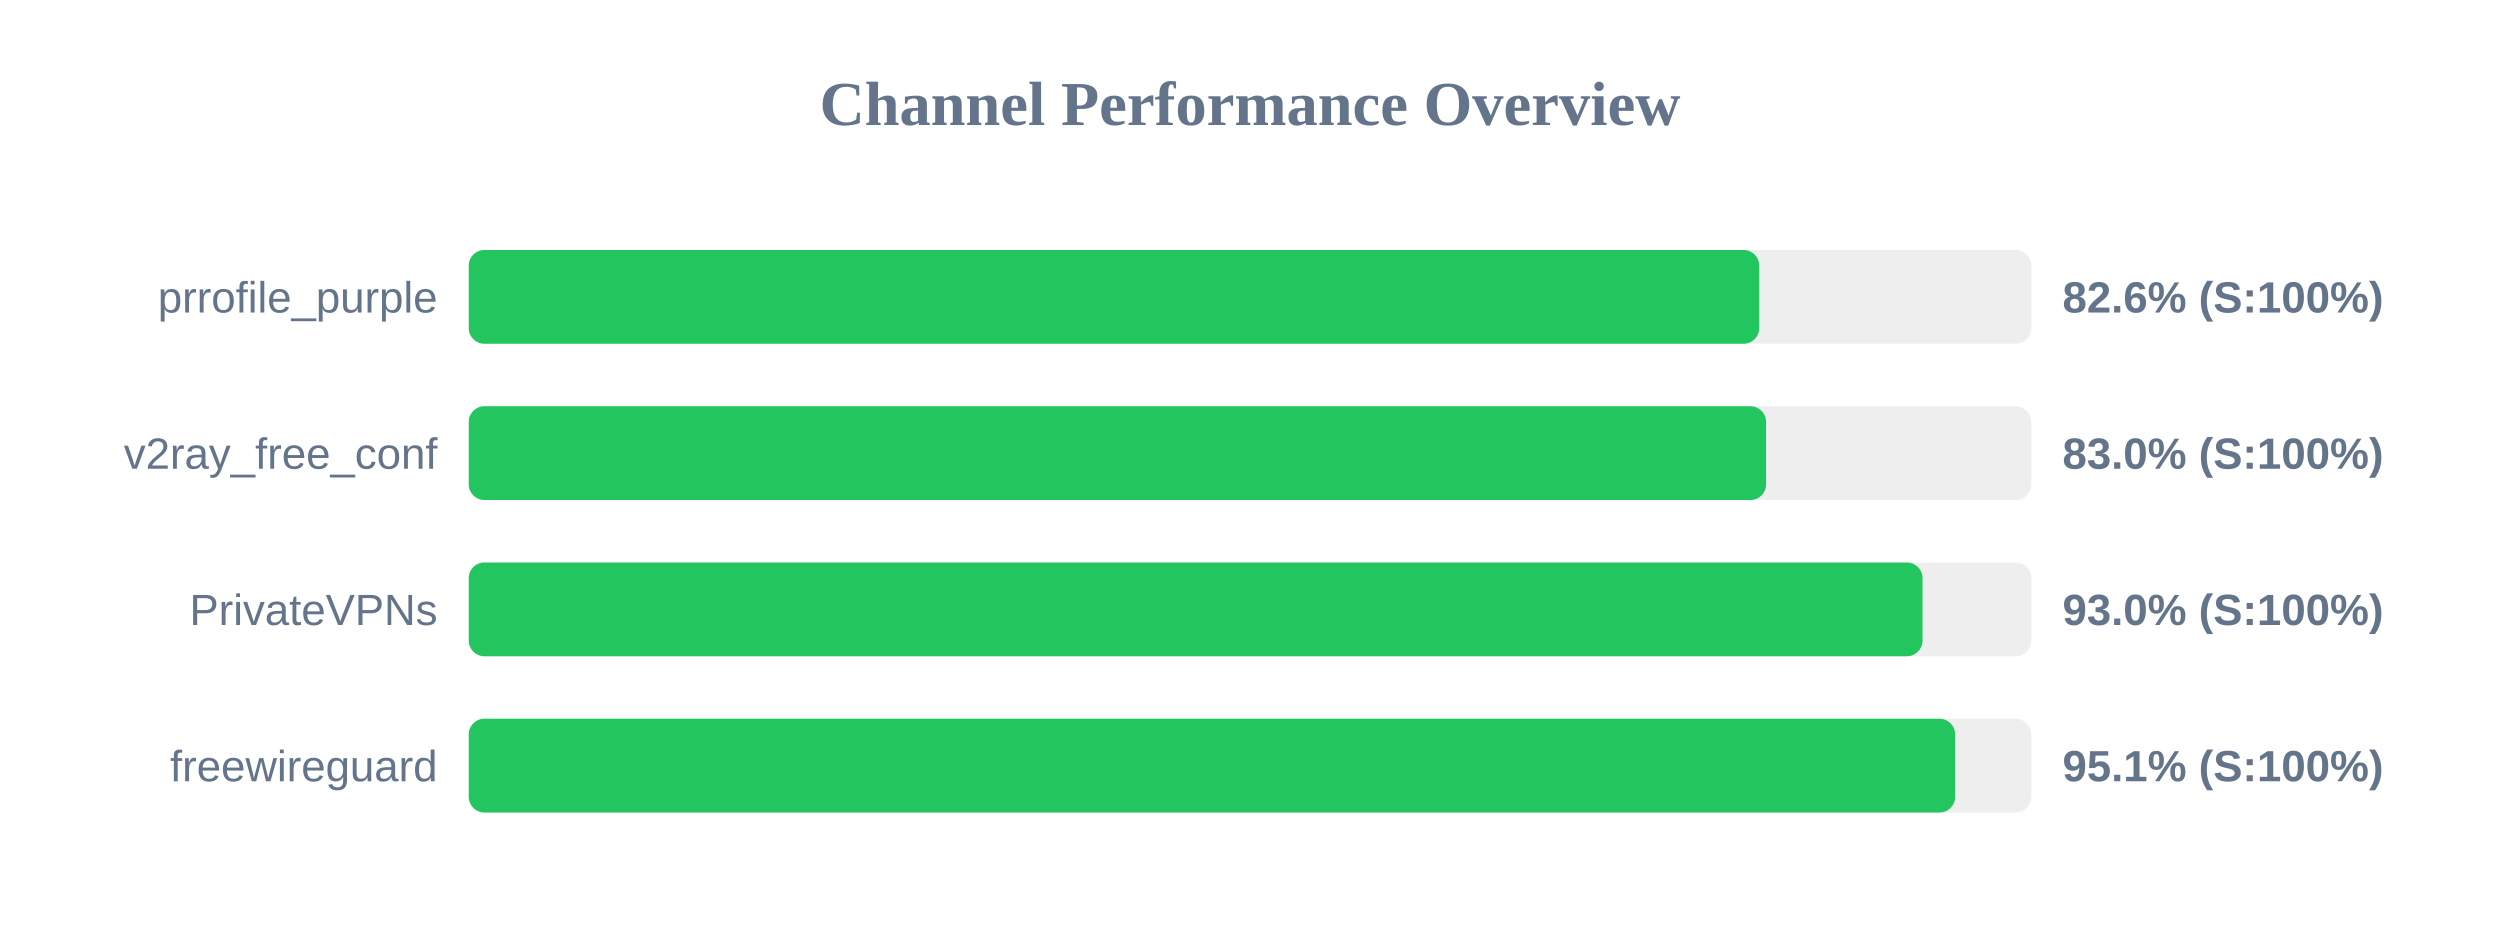
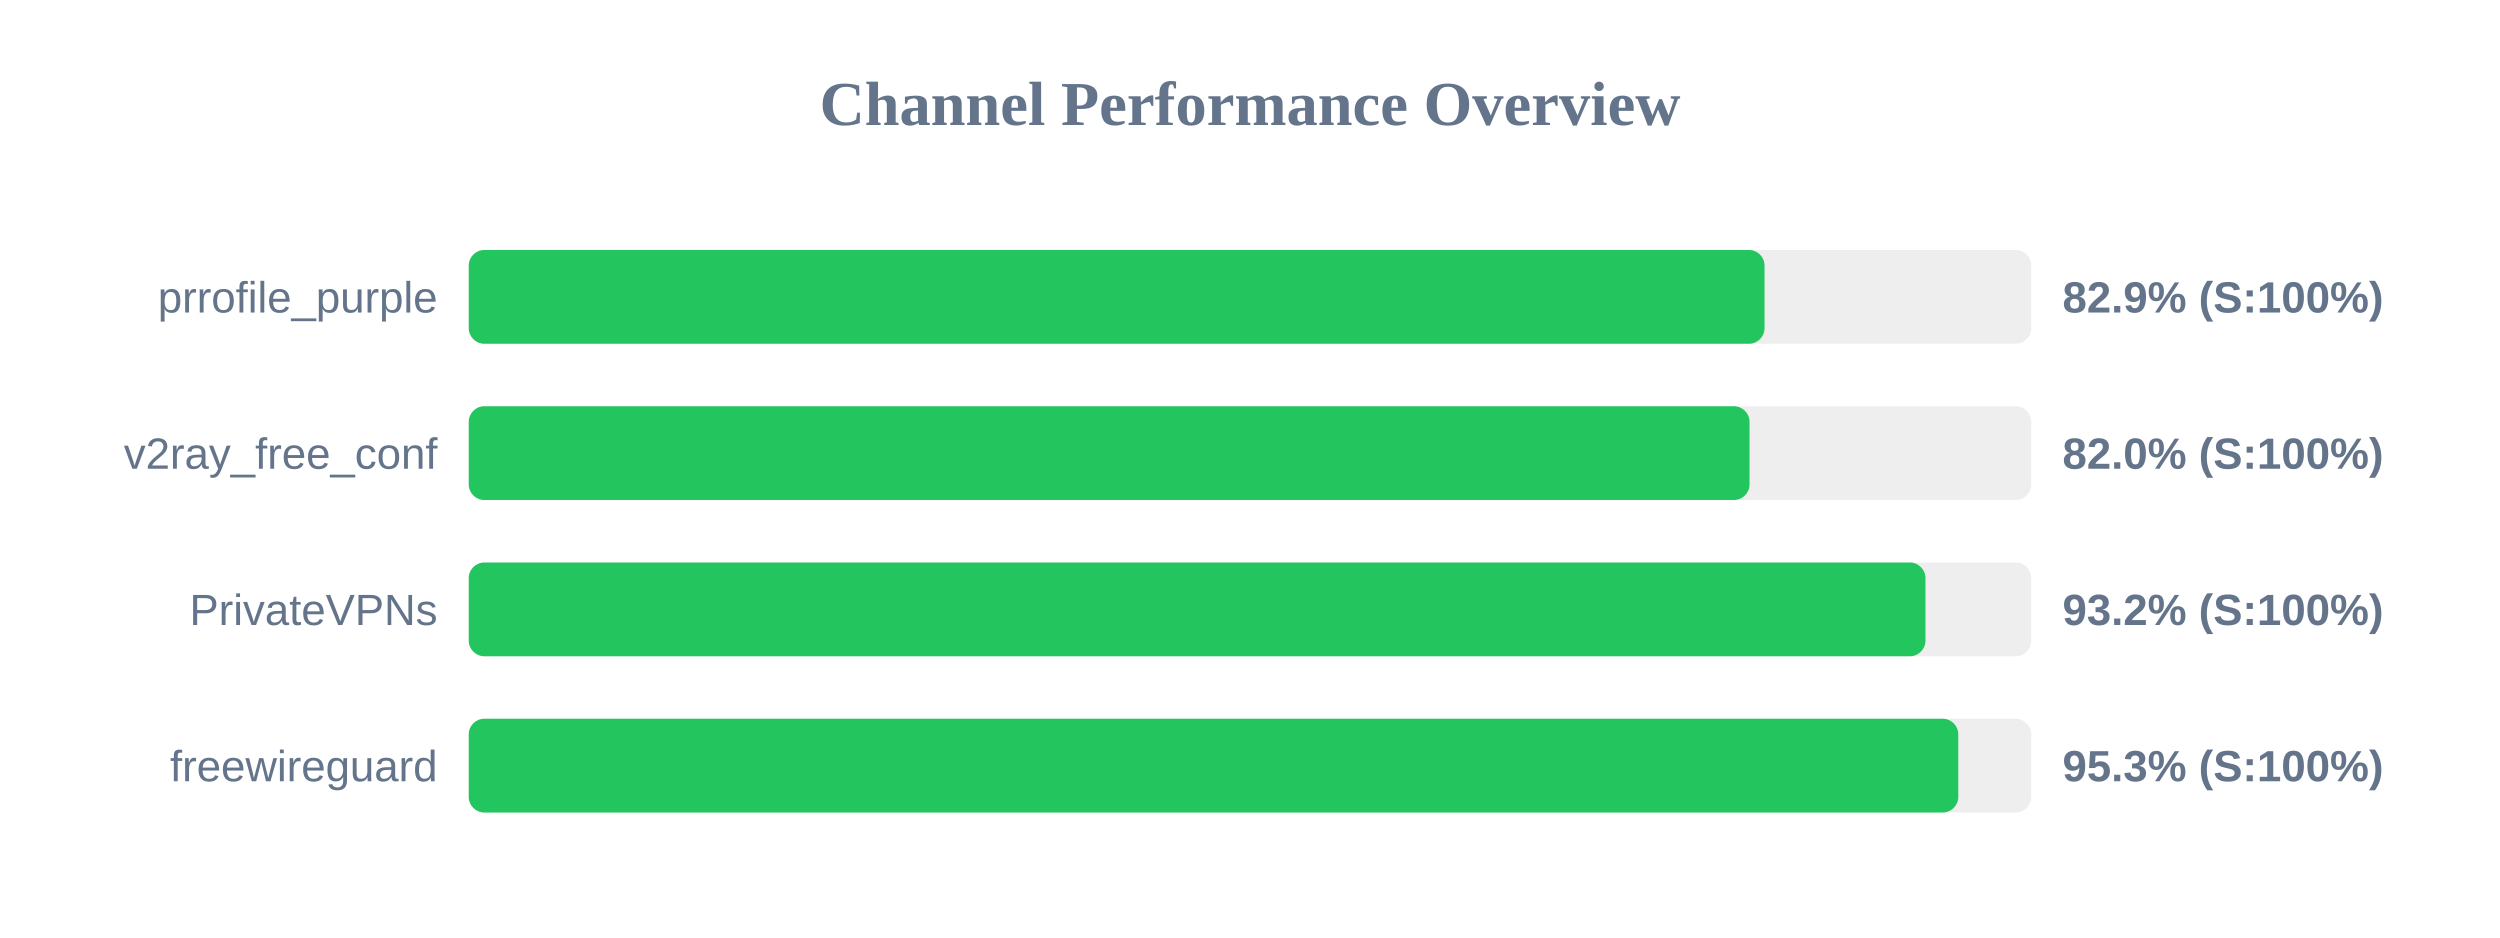
<svg xmlns="http://www.w3.org/2000/svg" width="800" height="300" version="1.1">
  <style>
        .row { font: 14px Arial; fill: #64748b; }
        .score { font: bold 14px Arial; fill: #64748b; }
    </style>
  <text x="400" y="40" text-anchor="middle" font-size="20px" font-weight="bold" fill="#64748b">Channel Performance Overview</text>
  <rect x="150" y="80" width="500" height="30" fill="#eee" rx="5" />
-   <rect x="150" y="80" width="412.95" height="30" fill="#22c55e" rx="5" />
+   <rect x="150" y="80" width="414.65" height="30" fill="#22c55e" rx="5" />
  <text x="140" y="100" text-anchor="end" class="row">prrofile_purple</text>
-   <text x="660" y="100" text-anchor="start" class="score">82.6% (S:100%)</text>
+   <text x="660" y="100" text-anchor="start" class="score">82.9% (S:100%)</text>
  <rect x="150" y="130" width="500" height="30" fill="#eee" rx="5" />
-   <rect x="150" y="130" width="415.15" height="30" fill="#22c55e" rx="5" />
+   <rect x="150" y="130" width="409.85" height="30" fill="#22c55e" rx="5" />
  <text x="140" y="150" text-anchor="end" class="row">v2ray_free_conf</text>
-   <text x="660" y="150" text-anchor="start" class="score">83.0% (S:100%)</text>
+   <text x="660" y="150" text-anchor="start" class="score">82.0% (S:100%)</text>
  <rect x="150" y="180" width="500" height="30" fill="#eee" rx="5" />
-   <rect x="150" y="180" width="465.2" height="30" fill="#22c55e" rx="5" />
+   <rect x="150" y="180" width="466.15" height="30" fill="#22c55e" rx="5" />
  <text x="140" y="200" text-anchor="end" class="row">PrivateVPNs</text>
-   <text x="660" y="200" text-anchor="start" class="score">93.0% (S:100%)</text>
+   <text x="660" y="200" text-anchor="start" class="score">93.2% (S:100%)</text>
  <rect x="150" y="230" width="500" height="30" fill="#eee" rx="5" />
-   <rect x="150" y="230" width="475.65" height="30" fill="#22c55e" rx="5" />
+   <rect x="150" y="230" width="476.65" height="30" fill="#22c55e" rx="5" />
  <text x="140" y="250" text-anchor="end" class="row">freewireguard</text>
-   <text x="660" y="250" text-anchor="start" class="score">95.1% (S:100%)</text>
+   <text x="660" y="250" text-anchor="start" class="score">95.3% (S:100%)</text>
</svg>
